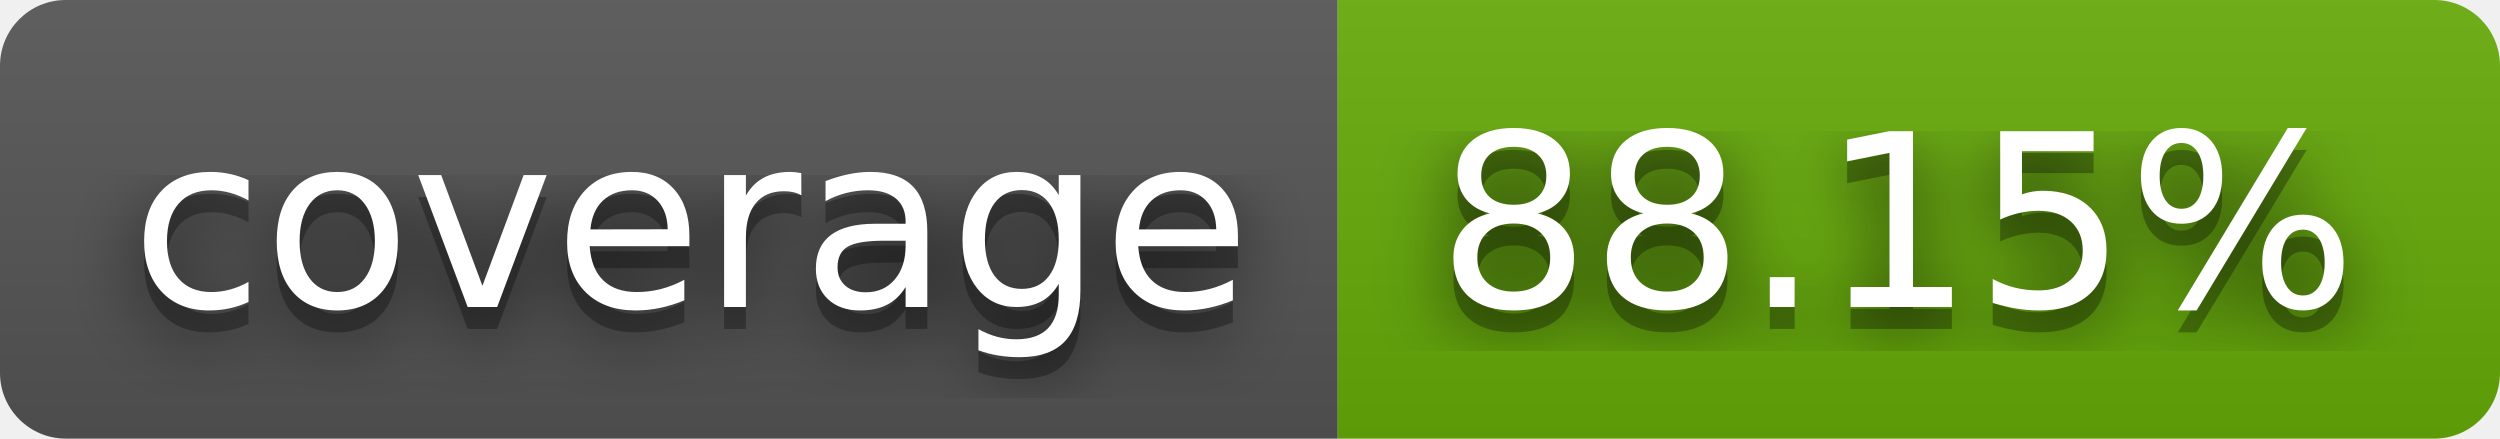
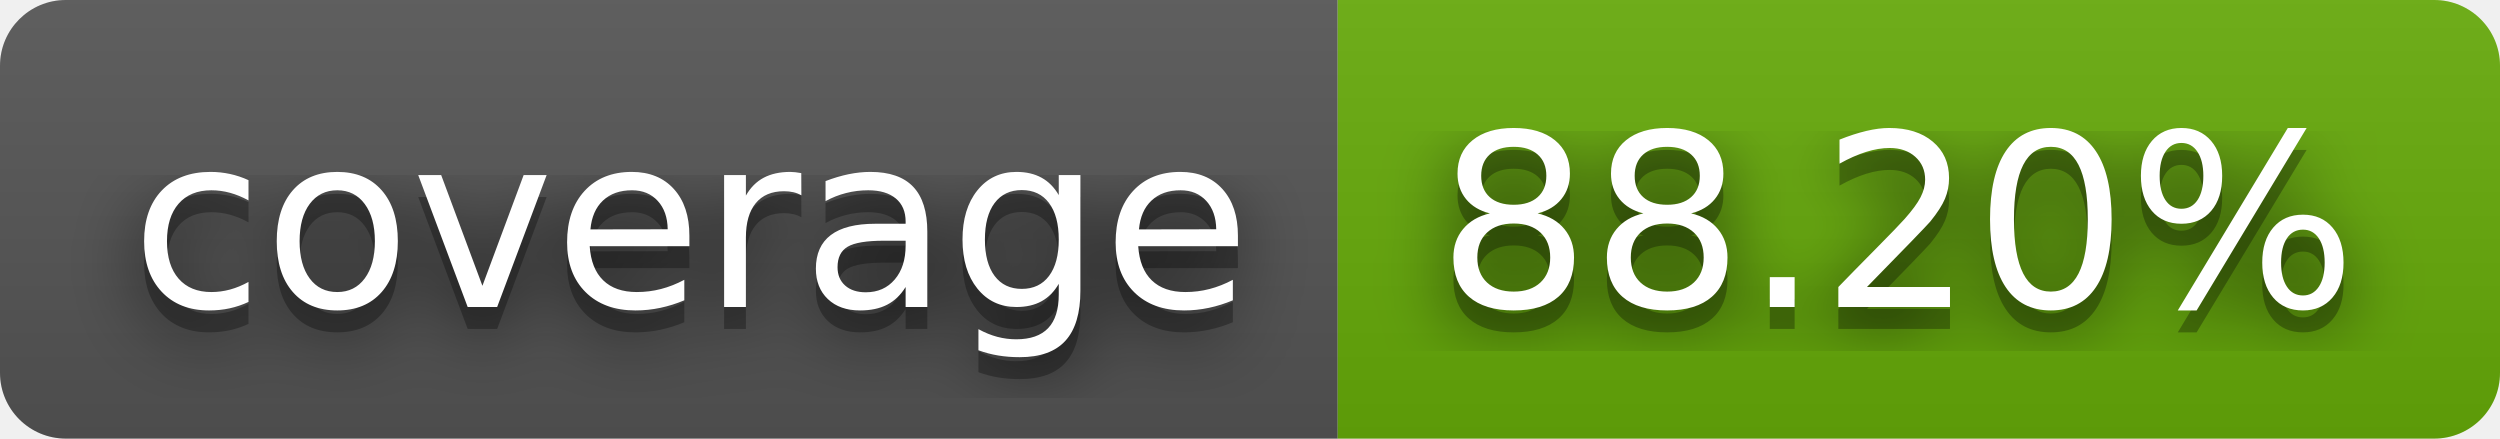
- <svg xmlns="http://www.w3.org/2000/svg" width="114" height="20" role="img" aria-label="coverage: 88.15%">
+ <svg xmlns="http://www.w3.org/2000/svg" width="114" height="20" role="img" aria-label="coverage: 88.20%">
  <filter id="blur">
    <feGaussianBlur stdDeviation="16" />
  </filter>
  <linearGradient id="s" x2="0" y2="100%">
    <stop offset="0" stop-color="#bbb" stop-opacity=".1" />
    <stop offset="1" stop-opacity=".1" />
  </linearGradient>
  <clipPath id="r">
    <rect width="114" height="20" rx="3" />
  </clipPath>
  <g clip-path="url(#r)">
    <rect width="61" height="20" fill="#555" />
    <rect x="61" width="53" height="20" fill="#67ac09" />
    <rect width="114" height="20" fill="url(#s)" />
  </g>
  <g fill="#fff" text-anchor="middle" font-family="Verdana,Geneva,DejaVu Sans,sans-serif" text-rendering="geometricPrecision" font-size="110">
    <g transform="scale(.1)">
      <g aria-hidden="true" fill="#010101">
        <text x="315" y="150" fill-opacity=".8" filter="url(#blur)" textLength="510">coverage</text>
        <text x="315" y="150" fill-opacity=".3" textLength="510">coverage</text>
      </g>
      <text x="315" y="140" textLength="510">coverage</text>
    </g>
    <g transform="scale(.1)">
      <g aria-hidden="true" fill="#010101">
-         <text x="865" y="150" fill-opacity=".8" filter="url(#blur)" textLength="430">88.15%</text>
-         <text x="865" y="150" fill-opacity=".3" textLength="430">88.15%</text>
+         <text x="865" y="150" fill-opacity=".8" filter="url(#blur)" textLength="430">88.20%</text>
+         <text x="865" y="150" fill-opacity=".3" textLength="430">88.20%</text>
      </g>
-       <text x="865" y="140" textLength="430">88.15%</text>
+       <text x="865" y="140" textLength="430">88.20%</text>
    </g>
  </g>
</svg>
